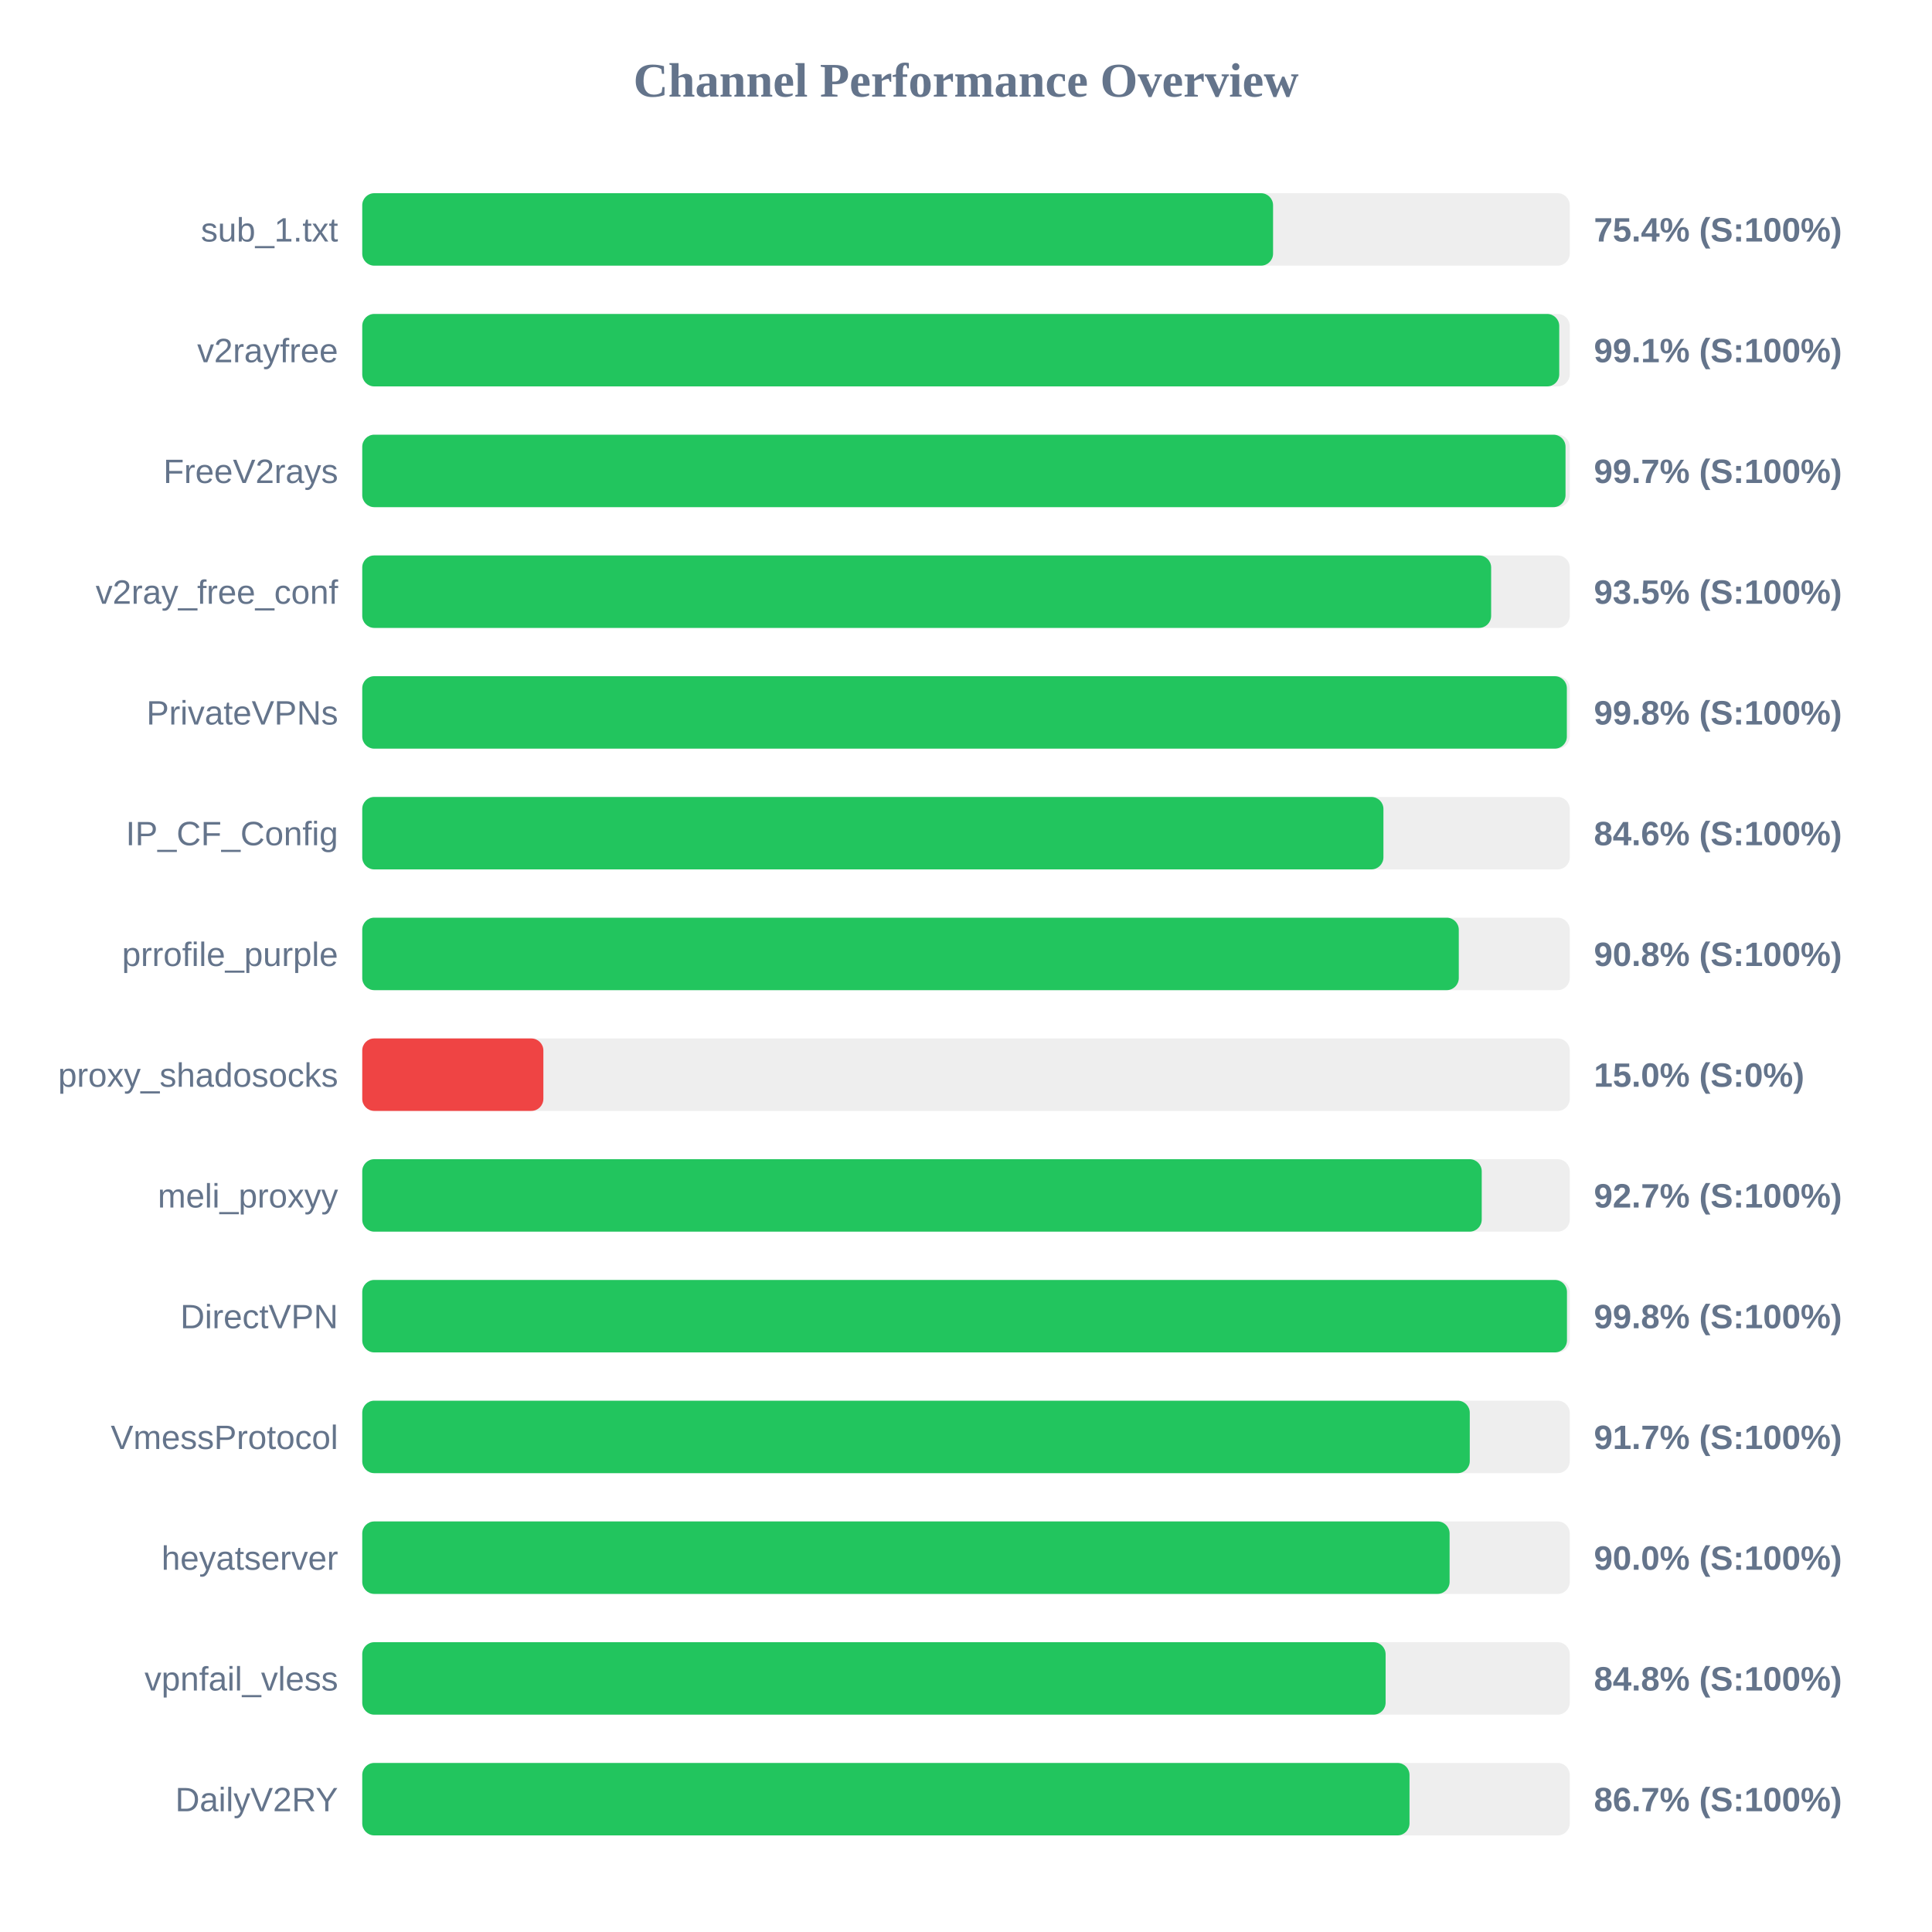
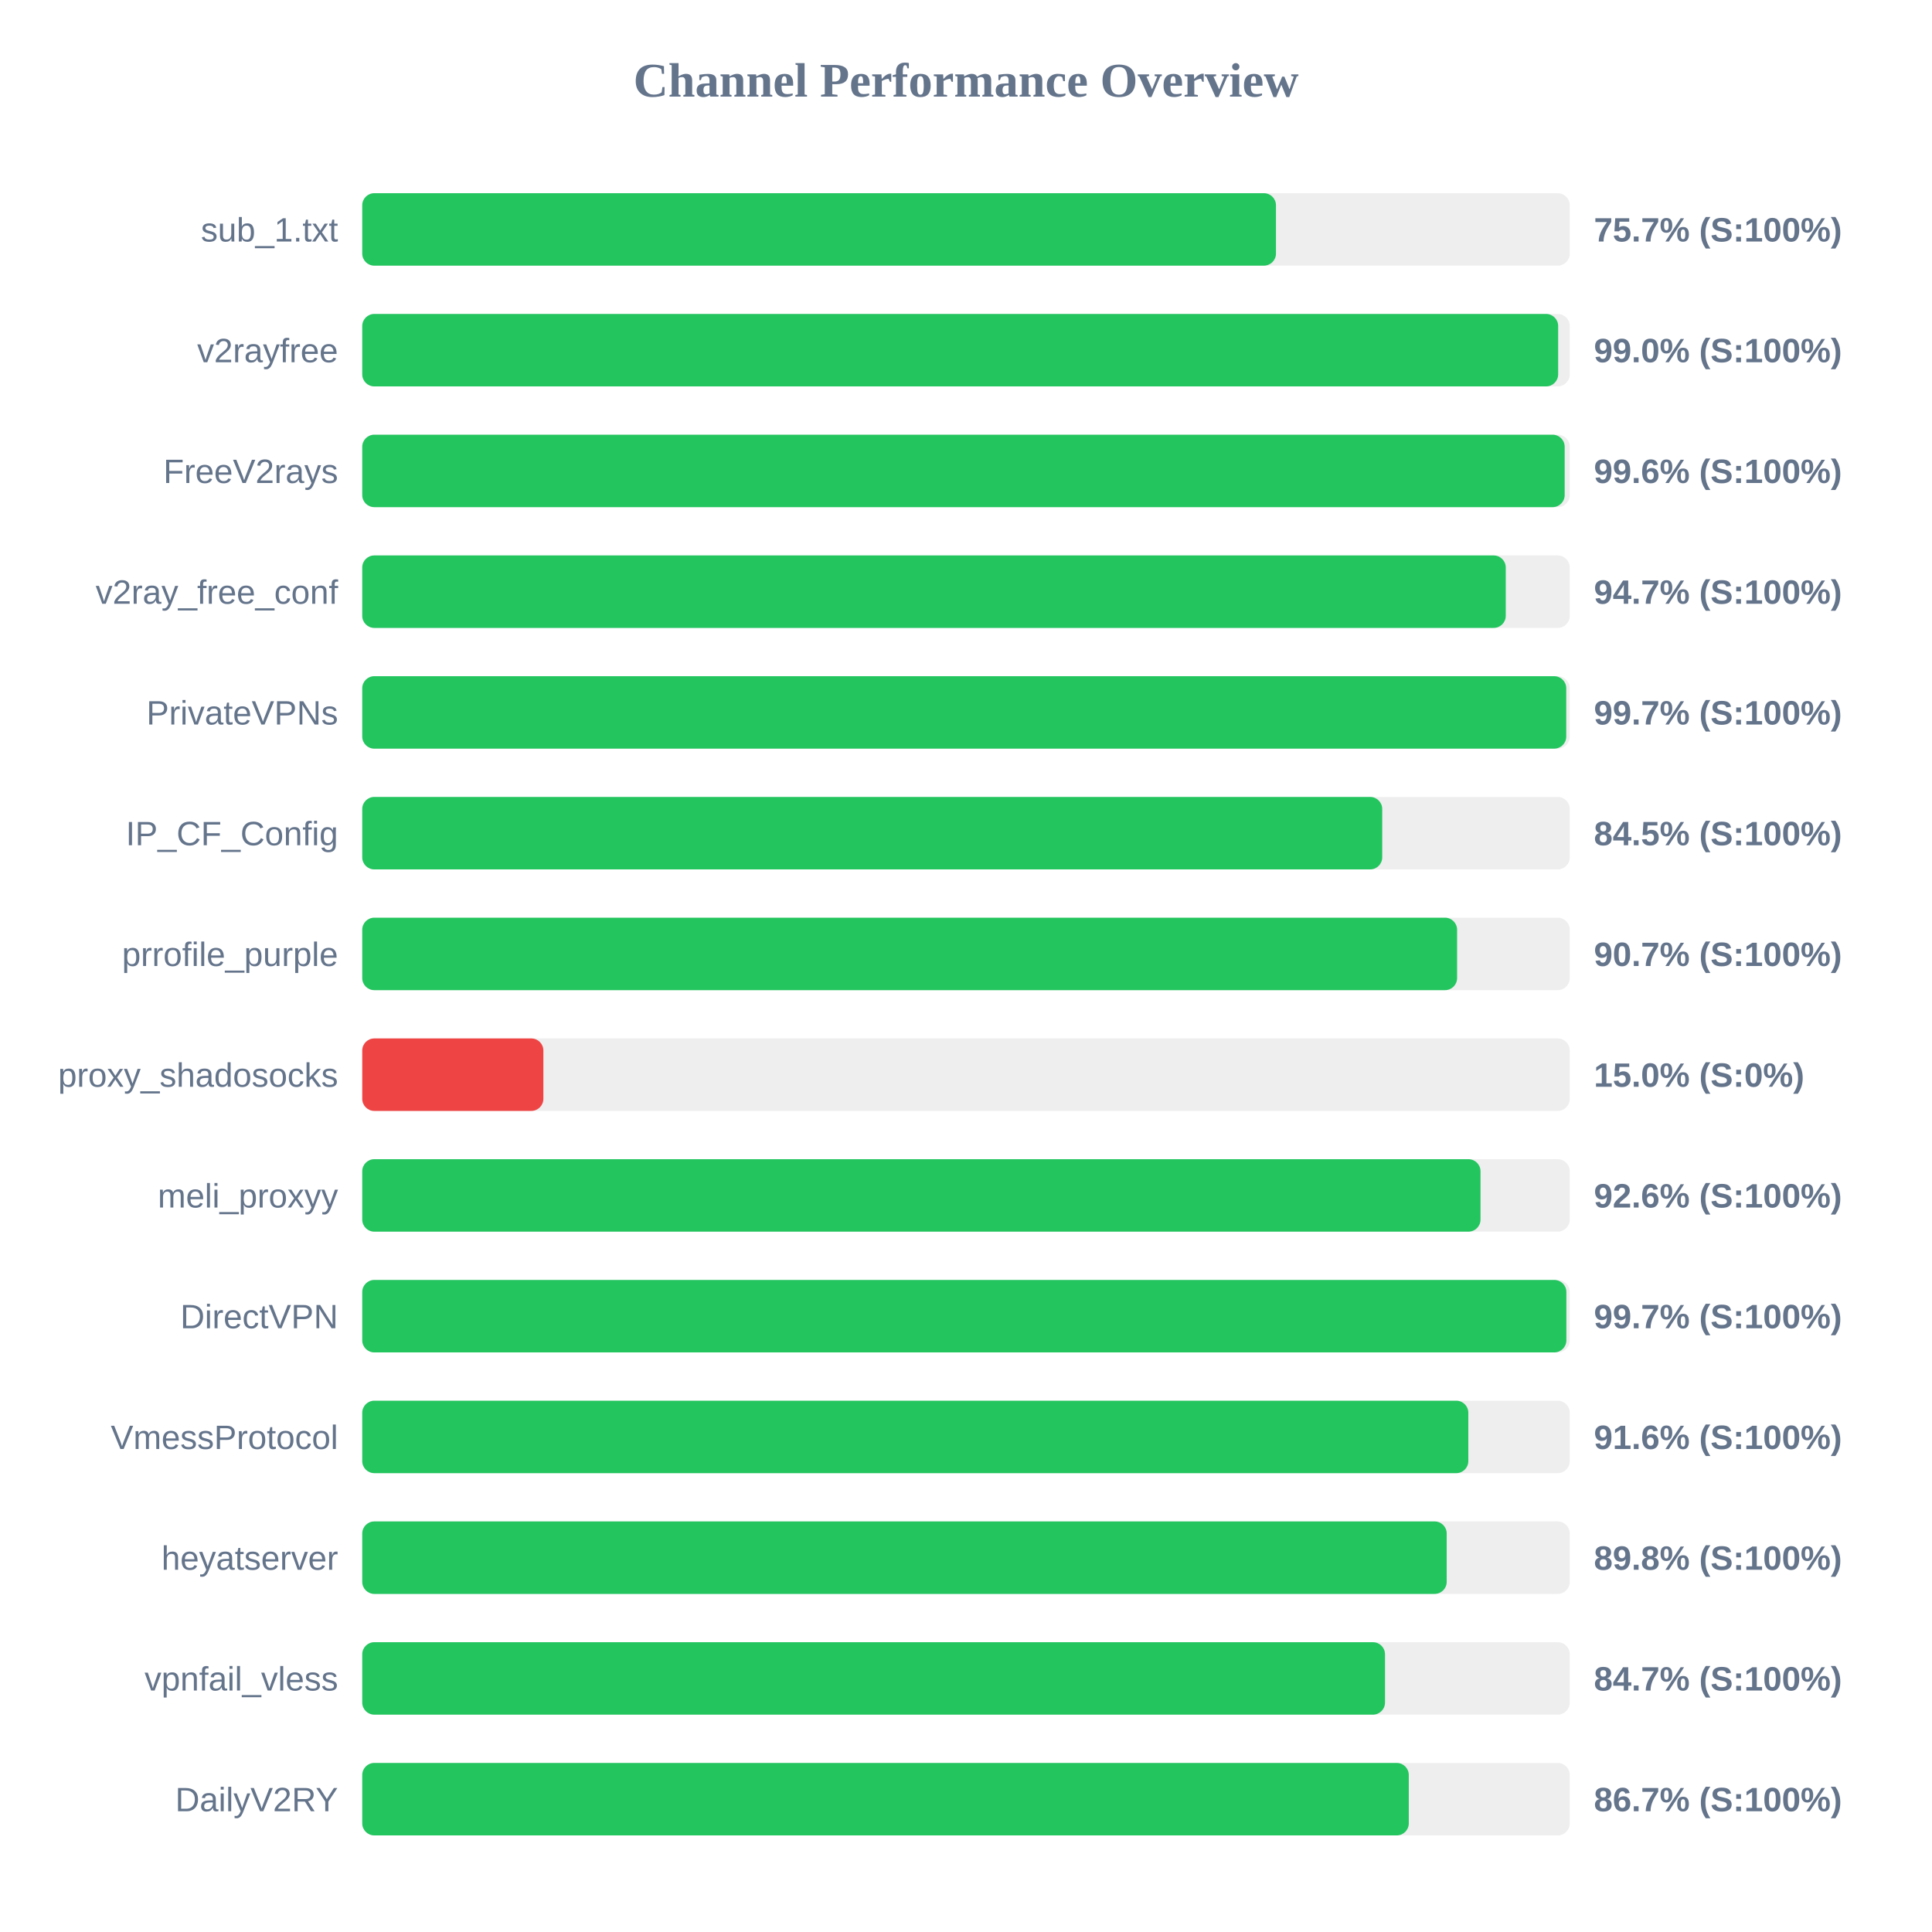
<svg xmlns="http://www.w3.org/2000/svg" width="800" height="800" version="1.1">
  <style>
        .row { font: 14px Arial; fill: #64748b; }
        .score { font: bold 14px Arial; fill: #64748b; }
    </style>
  <text x="400" y="40" text-anchor="middle" font-size="20px" font-weight="bold" fill="#64748b">Channel Performance Overview</text>
  <rect x="150" y="80" width="500" height="30" fill="#eee" rx="5" />
-   <rect x="150" y="80" width="377.15" height="30" fill="#22c55e" rx="5" />
+   <rect x="150" y="80" width="378.35" height="30" fill="#22c55e" rx="5" />
  <text x="140" y="100" text-anchor="end" class="row">sub_1.txt</text>
-   <text x="660" y="100" text-anchor="start" class="score">75.4% (S:100%)</text>
+   <text x="660" y="100" text-anchor="start" class="score">75.7% (S:100%)</text>
  <rect x="150" y="130" width="500" height="30" fill="#eee" rx="5" />
-   <rect x="150" y="130" width="495.65" height="30" fill="#22c55e" rx="5" />
+   <rect x="150" y="130" width="495.2" height="30" fill="#22c55e" rx="5" />
  <text x="140" y="150" text-anchor="end" class="row">v2rayfree</text>
-   <text x="660" y="150" text-anchor="start" class="score">99.1% (S:100%)</text>
+   <text x="660" y="150" text-anchor="start" class="score">99.0% (S:100%)</text>
  <rect x="150" y="180" width="500" height="30" fill="#eee" rx="5" />
-   <rect x="150" y="180" width="498.25" height="30" fill="#22c55e" rx="5" />
+   <rect x="150" y="180" width="497.9" height="30" fill="#22c55e" rx="5" />
  <text x="140" y="200" text-anchor="end" class="row">FreeV2rays</text>
-   <text x="660" y="200" text-anchor="start" class="score">99.7% (S:100%)</text>
+   <text x="660" y="200" text-anchor="start" class="score">99.6% (S:100%)</text>
  <rect x="150" y="230" width="500" height="30" fill="#eee" rx="5" />
-   <rect x="150" y="230" width="467.45" height="30" fill="#22c55e" rx="5" />
+   <rect x="150" y="230" width="473.5" height="30" fill="#22c55e" rx="5" />
  <text x="140" y="250" text-anchor="end" class="row">v2ray_free_conf</text>
-   <text x="660" y="250" text-anchor="start" class="score">93.5% (S:100%)</text>
+   <text x="660" y="250" text-anchor="start" class="score">94.7% (S:100%)</text>
  <rect x="150" y="280" width="500" height="30" fill="#eee" rx="5" />
-   <rect x="150" y="280" width="498.8" height="30" fill="#22c55e" rx="5" />
+   <rect x="150" y="280" width="498.55" height="30" fill="#22c55e" rx="5" />
  <text x="140" y="300" text-anchor="end" class="row">PrivateVPNs</text>
-   <text x="660" y="300" text-anchor="start" class="score">99.8% (S:100%)</text>
+   <text x="660" y="300" text-anchor="start" class="score">99.7% (S:100%)</text>
  <rect x="150" y="330" width="500" height="30" fill="#eee" rx="5" />
-   <rect x="150" y="330" width="422.85" height="30" fill="#22c55e" rx="5" />
+   <rect x="150" y="330" width="422.35" height="30" fill="#22c55e" rx="5" />
  <text x="140" y="350" text-anchor="end" class="row">IP_CF_Config</text>
-   <text x="660" y="350" text-anchor="start" class="score">84.6% (S:100%)</text>
+   <text x="660" y="350" text-anchor="start" class="score">84.5% (S:100%)</text>
  <rect x="150" y="380" width="500" height="30" fill="#eee" rx="5" />
-   <rect x="150" y="380" width="454.05" height="30" fill="#22c55e" rx="5" />
+   <rect x="150" y="380" width="453.35" height="30" fill="#22c55e" rx="5" />
  <text x="140" y="400" text-anchor="end" class="row">prrofile_purple</text>
-   <text x="660" y="400" text-anchor="start" class="score">90.8% (S:100%)</text>
+   <text x="660" y="400" text-anchor="start" class="score">90.7% (S:100%)</text>
  <rect x="150" y="430" width="500" height="30" fill="#eee" rx="5" />
  <rect x="150" y="430" width="75.0" height="30" fill="#ef4444" rx="5" />
  <text x="140" y="450" text-anchor="end" class="row">proxy_shadosocks</text>
  <text x="660" y="450" text-anchor="start" class="score">15.0% (S:0%)</text>
  <rect x="150" y="480" width="500" height="30" fill="#eee" rx="5" />
-   <rect x="150" y="480" width="463.55" height="30" fill="#22c55e" rx="5" />
+   <rect x="150" y="480" width="463.05" height="30" fill="#22c55e" rx="5" />
  <text x="140" y="500" text-anchor="end" class="row">meli_proxyy</text>
-   <text x="660" y="500" text-anchor="start" class="score">92.7% (S:100%)</text>
+   <text x="660" y="500" text-anchor="start" class="score">92.6% (S:100%)</text>
  <rect x="150" y="530" width="500" height="30" fill="#eee" rx="5" />
-   <rect x="150" y="530" width="498.85" height="30" fill="#22c55e" rx="5" />
+   <rect x="150" y="530" width="498.6" height="30" fill="#22c55e" rx="5" />
  <text x="140" y="550" text-anchor="end" class="row">DirectVPN</text>
-   <text x="660" y="550" text-anchor="start" class="score">99.8% (S:100%)</text>
+   <text x="660" y="550" text-anchor="start" class="score">99.7% (S:100%)</text>
  <rect x="150" y="580" width="500" height="30" fill="#eee" rx="5" />
-   <rect x="150" y="580" width="458.6" height="30" fill="#22c55e" rx="5" />
+   <rect x="150" y="580" width="458.0" height="30" fill="#22c55e" rx="5" />
  <text x="140" y="600" text-anchor="end" class="row">VmessProtocol</text>
-   <text x="660" y="600" text-anchor="start" class="score">91.7% (S:100%)</text>
+   <text x="660" y="600" text-anchor="start" class="score">91.6% (S:100%)</text>
  <rect x="150" y="630" width="500" height="30" fill="#eee" rx="5" />
-   <rect x="150" y="630" width="450.25" height="30" fill="#22c55e" rx="5" />
+   <rect x="150" y="630" width="449.05" height="30" fill="#22c55e" rx="5" />
  <text x="140" y="650" text-anchor="end" class="row">heyatserver</text>
-   <text x="660" y="650" text-anchor="start" class="score">90.0% (S:100%)</text>
+   <text x="660" y="650" text-anchor="start" class="score">89.8% (S:100%)</text>
  <rect x="150" y="680" width="500" height="30" fill="#eee" rx="5" />
-   <rect x="150" y="680" width="423.75" height="30" fill="#22c55e" rx="5" />
+   <rect x="150" y="680" width="423.5" height="30" fill="#22c55e" rx="5" />
  <text x="140" y="700" text-anchor="end" class="row">vpnfail_vless</text>
-   <text x="660" y="700" text-anchor="start" class="score">84.8% (S:100%)</text>
+   <text x="660" y="700" text-anchor="start" class="score">84.7% (S:100%)</text>
  <rect x="150" y="730" width="500" height="30" fill="#eee" rx="5" />
-   <rect x="150" y="730" width="433.65" height="30" fill="#22c55e" rx="5" />
+   <rect x="150" y="730" width="433.35" height="30" fill="#22c55e" rx="5" />
  <text x="140" y="750" text-anchor="end" class="row">DailyV2RY</text>
  <text x="660" y="750" text-anchor="start" class="score">86.7% (S:100%)</text>
</svg>
